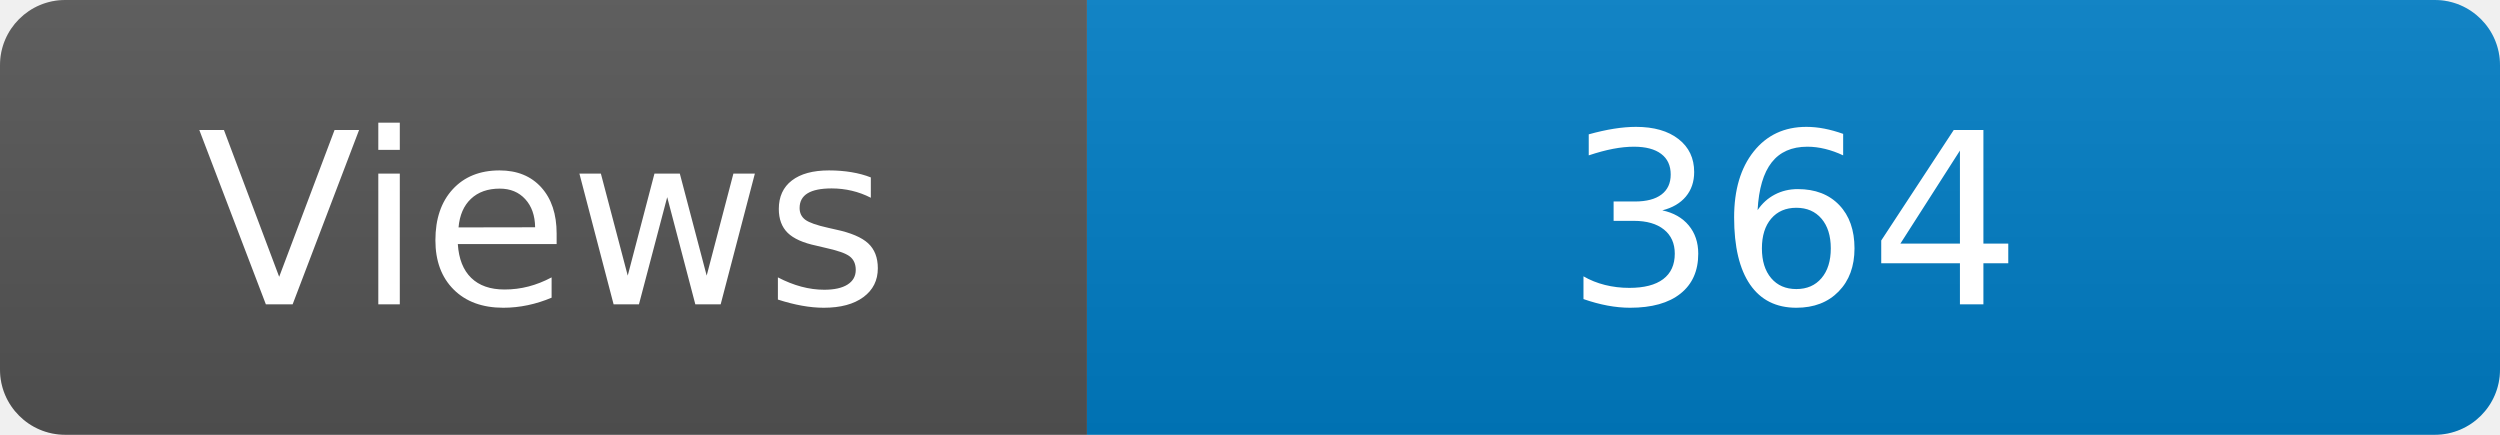
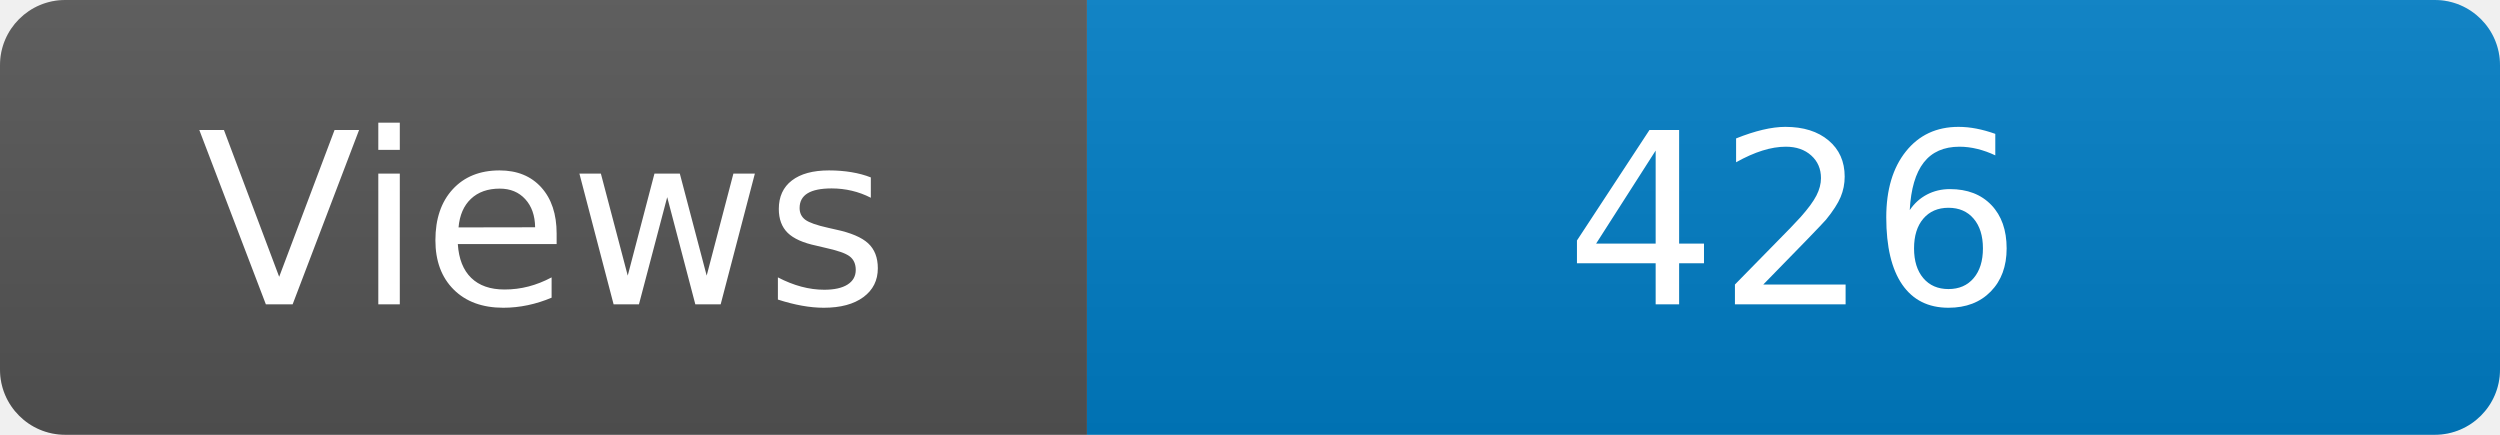
<svg xmlns="http://www.w3.org/2000/svg" width="115" height="20" role="img" aria-label="Maintained?: yes">
  <linearGradient id="s" x2="0" y2="100%">
    <stop offset="0" stop-color="#bbb" stop-opacity=".1" />
    <stop offset="1" stop-opacity=".1" />
  </linearGradient>
  <clipPath id="r">
    <rect width="115" height="20" rx="3" fill="#fff" />
  </clipPath>
  <g clip-path="url(#r)">
    <rect width="50" height="20" fill="#555" />
    <rect x="50" width="160" height="20" fill="#007ec6" />
    <rect width="115" height="20" fill="url(#s)" />
  </g>
  <g fill="#fff" text-anchor="middle" font-family="Verdana,Geneva,DejaVu Sans,sans-serif" font-size="110">
    <text x="250" y="140" transform="scale(.1)" fill="#fff">Views</text>
-     <text x="825" y="140" transform="scale(.1)" fill="#fff">364</text>
+     <text x="825" y="140" transform="scale(.1)" fill="#fff">426</text>
  </g>
</svg>
